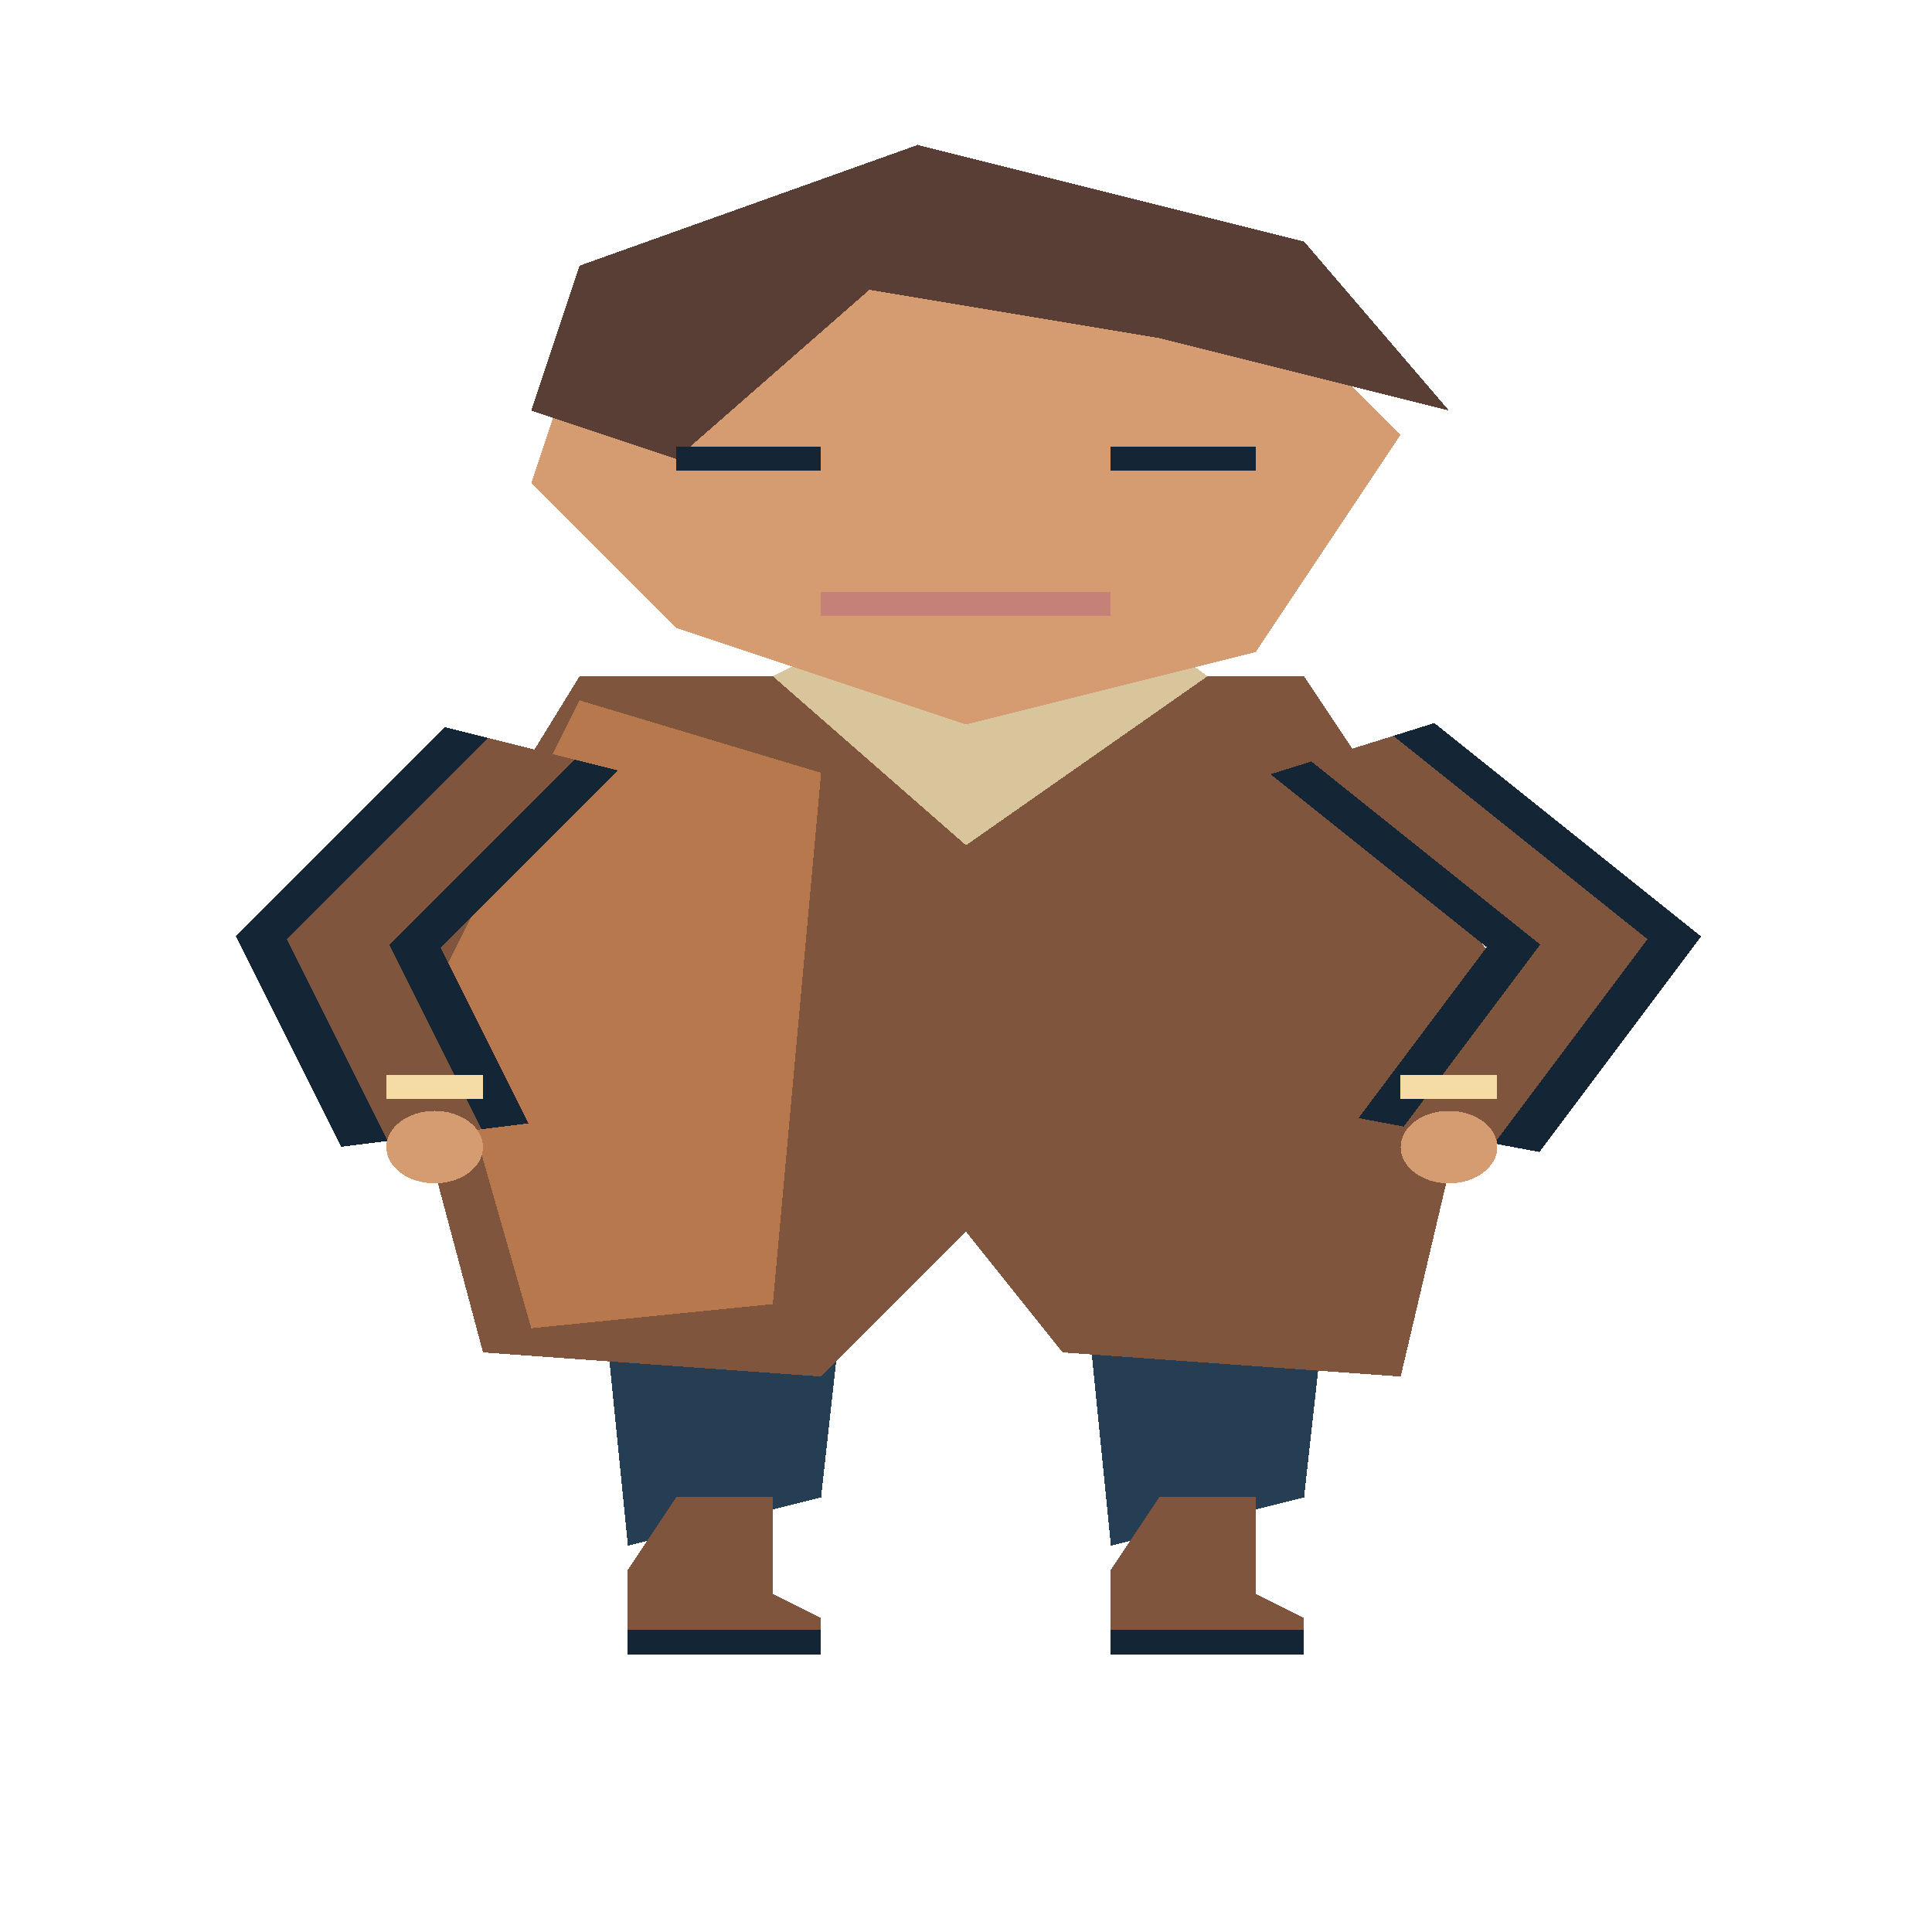
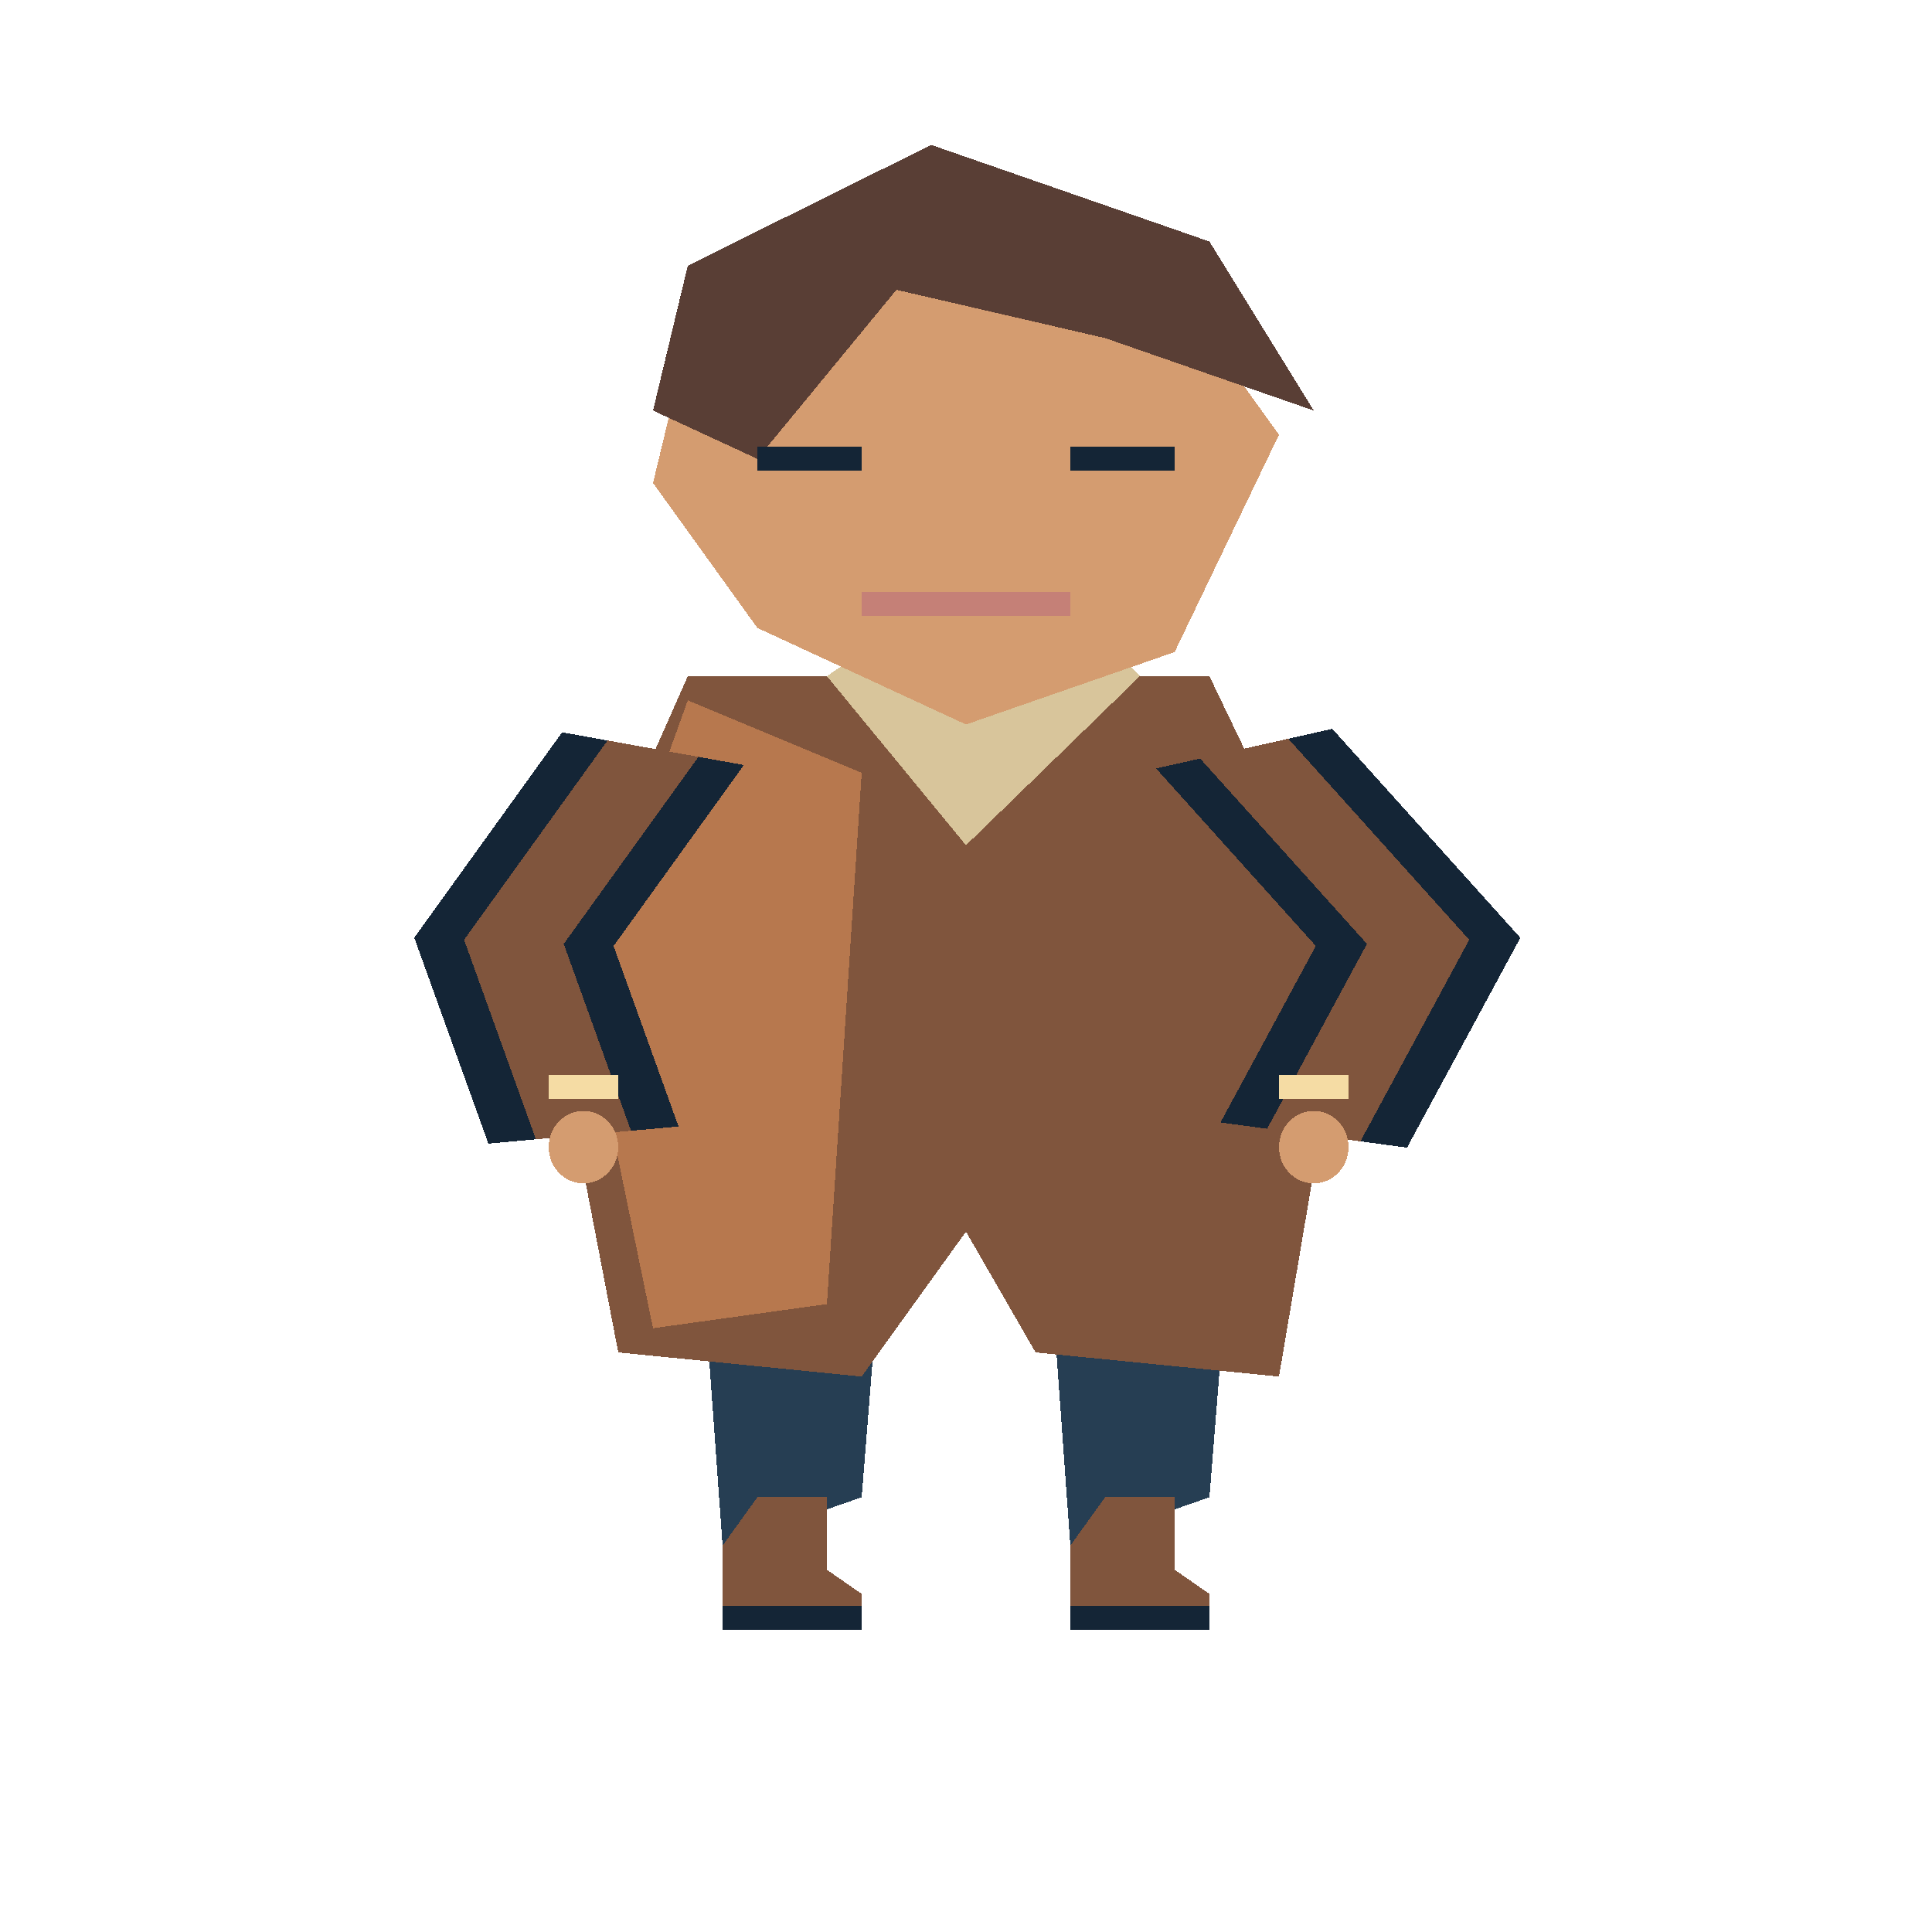
<svg xmlns="http://www.w3.org/2000/svg" width="80" height="80" viewBox="0 0 40 80" preserveAspectRatio="none" shape-rendering="crispEdges">
-   <polygon points="12,44 18,44 17,62 13,64" fill="#263e53" />
-   <polygon points="14,62 16,62 16,66 17,67 17,68 13,68 13,65" fill="#80553d" />
-   <polyline points="13,68 17,68" fill="none" stroke="#142536" stroke-width="1" />
-   <polygon points="22,44 28,44 27,62 23,64" fill="#263e53" />
-   <polygon points="24,62 26,62 26,66 27,67 27,68 23,68 23,65" fill="#80553d" />
-   <polyline points="23,68 27,68" fill="none" stroke="#142536" stroke-width="1" />
-   <polygon points="12,28 27,28 31,40 29,57 22,56 20,51 17,57 10,56 8,41" fill="#80553d" />
-   <polygon points="12,29 17,32 16,54 11,55 9,41" fill="#b7784e" />
-   <polyline points="11,31 7,39 9,47" fill="none" stroke="#142536" stroke-width="4" />
-   <polyline points="11,31 7,39 9,47" fill="none" stroke="#80553d" stroke-width="2" />
-   <polyline points="8,45 10,45" fill="none" stroke="#f5dca4" stroke-width="1" />
-   <ellipse cx="9.0" cy="47.5" rx="1.0" ry="1.5" fill="#d49c70" />
-   <polyline points="28,31 33,39 30,47" fill="none" stroke="#142536" stroke-width="4" />
-   <polyline points="28,31 33,39 30,47" fill="none" stroke="#80553d" stroke-width="2" />
-   <polyline points="29,45 31,45" fill="none" stroke="#f5dca4" stroke-width="1" />
-   <ellipse cx="30.0" cy="47.5" rx="1.0" ry="1.5" fill="#d49c70" />
-   <polygon points="16,28 20,35 25,28 23,25 18,26" fill="#d8c59b" />
-   <polygon points="12,14 17,8 25,10 29,18 26,27 20,30 14,26 11,20" fill="#d49c70" />
-   <polygon points="11,17 12,11 19,6 27,10 30,17 24,14 18,12 14,19" fill="#593e35" />
-   <polyline points="14,19 17,19" fill="none" stroke="#142536" stroke-width="1" />
-   <polyline points="23,19 26,19" fill="none" stroke="#142536" stroke-width="1" />
-   <polyline points="17,25 23,25" fill="none" stroke="#c58077" stroke-width="1" />
+   <polygon points="14.24,44 18.56,44 17.84,62 14.96,64" fill="#263e53" />
+   <polygon points="15.68,62 17.12,62 17.12,65 17.84,66 17.84,67 14.96,67 14.96,64" fill="#80553d" />
+   <polyline points="14.96,67 17.84,67" fill="none" stroke="#142536" stroke-width="1" />
+   <polygon points="21.44,44 25.76,44 25.04,62 22.16,64" fill="#263e53" />
+   <polygon points="22.88,62 24.32,62 24.32,65 25.04,66 25.04,67 22.16,67 22.16,64" fill="#80553d" />
+   <polyline points="22.16,67 25.04,67" fill="none" stroke="#142536" stroke-width="1" />
+   <polygon points="14.24,28 25.04,28 27.92,40 26.48,57 21.44,56 20.0,51 17.84,57 12.8,56 11.36,41" fill="#80553d" />
+   <polygon points="14.24,29 17.84,32 17.12,54 13.52,55 12.08,41" fill="#b7784e" />
+   <polyline points="13.52,31 10.64,39 12.08,47" fill="none" stroke="#142536" stroke-width="4" />
+   <polyline points="13.52,31 10.64,39 12.08,47" fill="none" stroke="#80553d" stroke-width="2" />
+   <polyline points="11.36,45 12.8,45" fill="none" stroke="#f5dca4" stroke-width="1" />
+   <ellipse cx="12.08" cy="47.5" rx="0.72" ry="1.5" fill="#d49c70" />
+   <polyline points="25.76,31 29.36,39 27.2,47" fill="none" stroke="#142536" stroke-width="4" />
+   <polyline points="25.76,31 29.36,39 27.2,47" fill="none" stroke="#80553d" stroke-width="2" />
+   <polyline points="26.48,45 27.92,45" fill="none" stroke="#f5dca4" stroke-width="1" />
+   <ellipse cx="27.2" cy="47.5" rx="0.72" ry="1.5" fill="#d49c70" />
+   <polygon points="17.12,28 20.0,35 23.6,28 22.16,25 18.56,26" fill="#d8c59b" />
+   <polygon points="14.24,14 17.84,8 23.6,10 26.48,18 24.32,27 20.0,30 15.68,26 13.52,20" fill="#d49c70" />
+   <polygon points="13.52,17 14.24,11 19.28,6 25.04,10 27.2,17 22.88,14 18.56,12 15.68,19" fill="#593e35" />
+   <polyline points="15.68,19 17.84,19" fill="none" stroke="#142536" stroke-width="1" />
+   <polyline points="22.16,19 24.32,19" fill="none" stroke="#142536" stroke-width="1" />
+   <polyline points="17.84,25 22.16,25" fill="none" stroke="#c58077" stroke-width="1" />
</svg>
